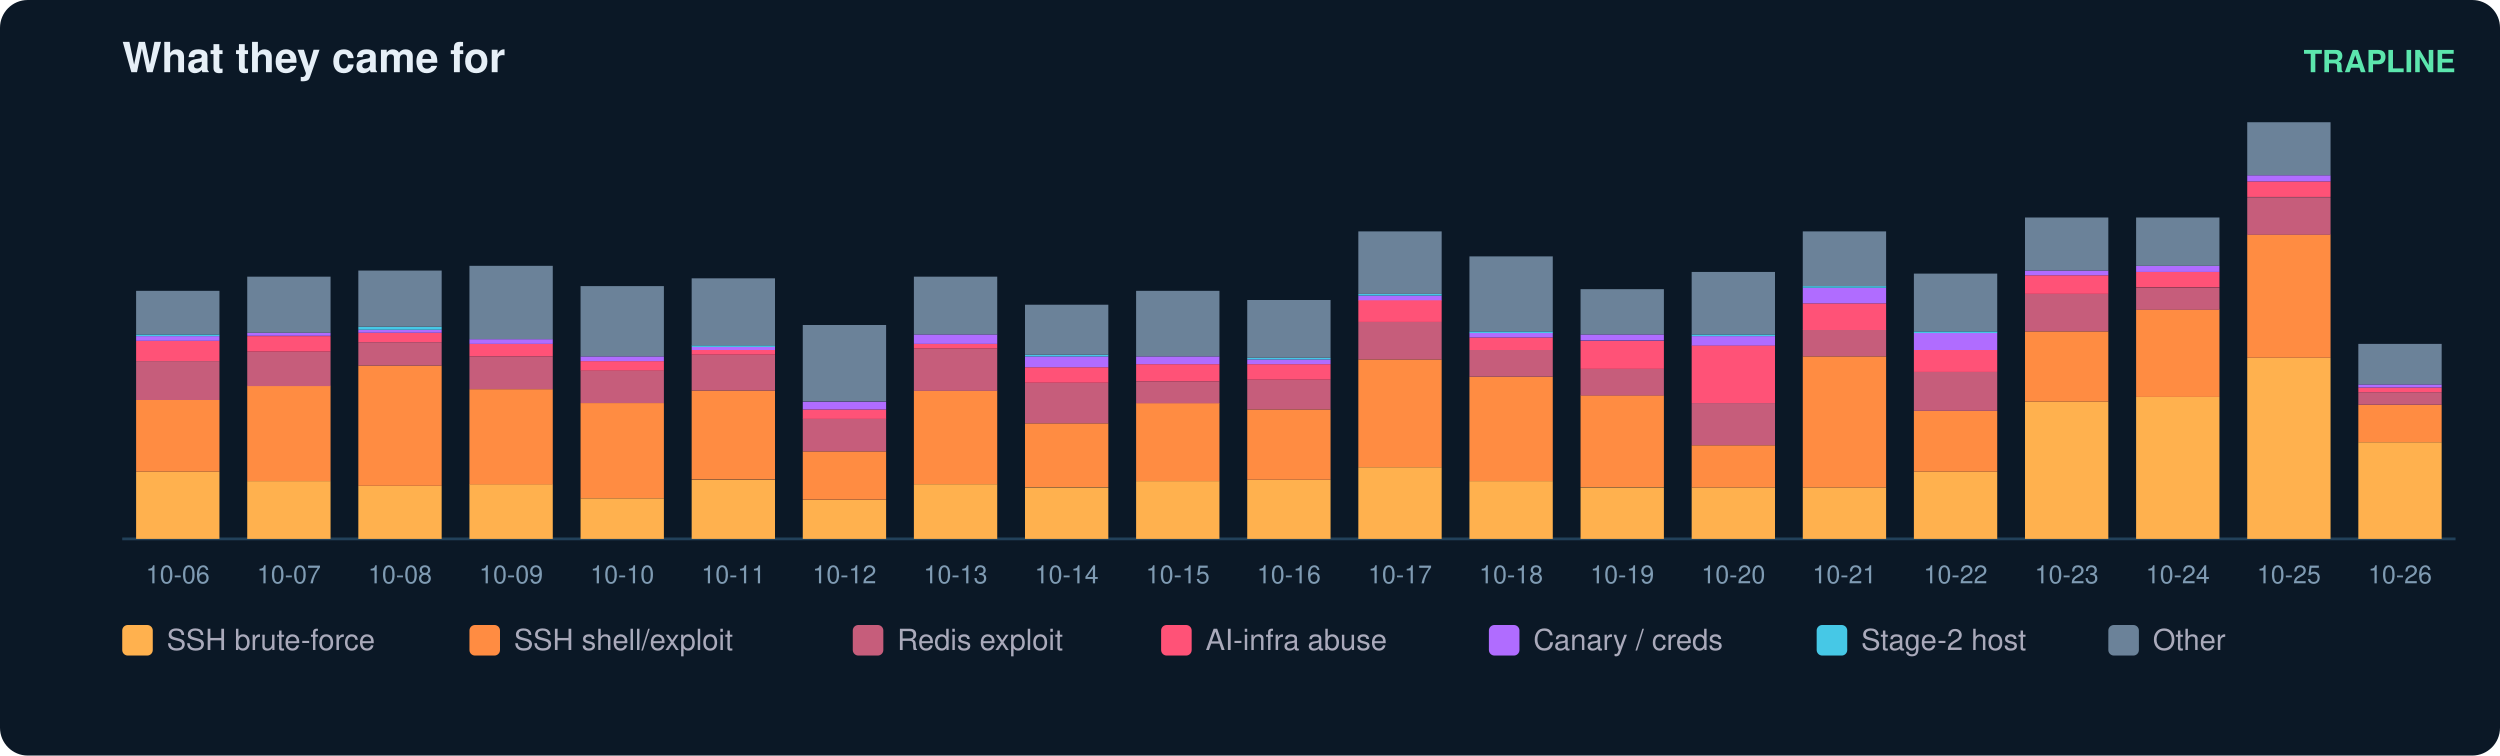
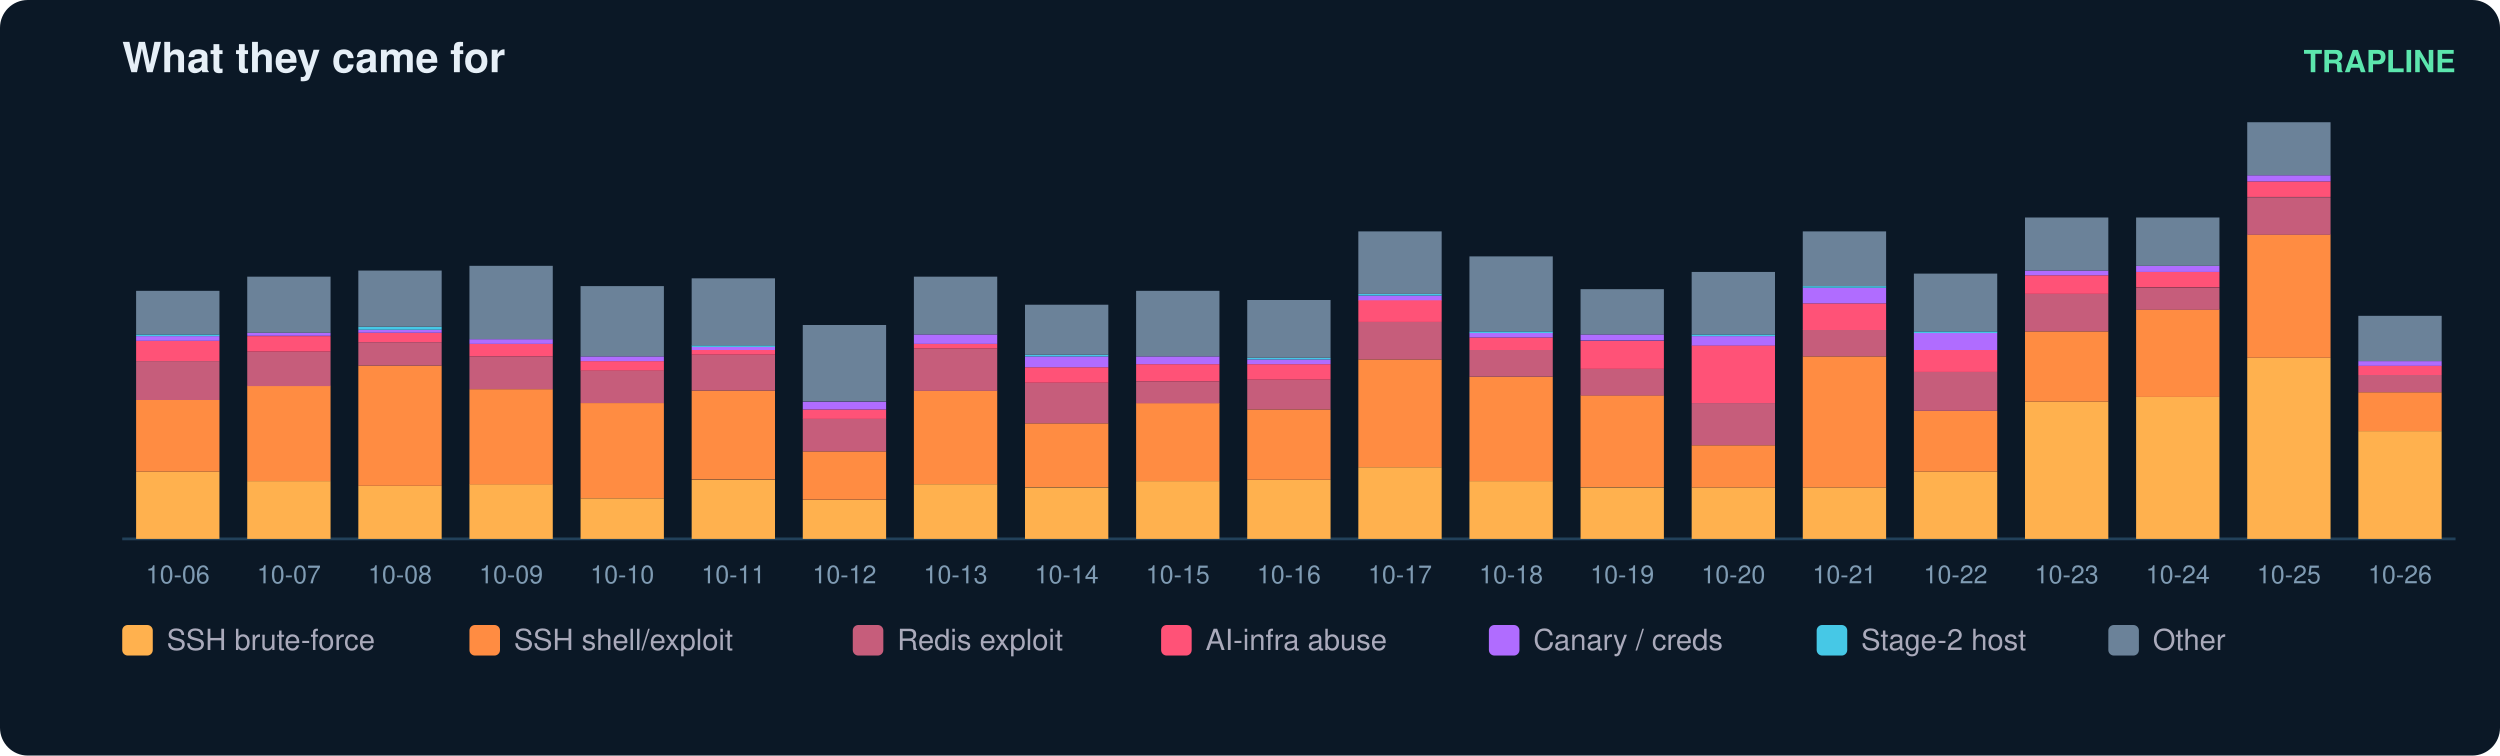
<svg xmlns="http://www.w3.org/2000/svg" width="900" height="272" viewBox="0 0 900 272" font-family="ui-sans-serif,Segoe UI,Helvetica,Arial">
  <rect width="900" height="272" rx="10" fill="#0b1826" />
  <text x="44" y="26" fill="#e6eff7" font-size="15" font-weight="700">What they came for</text>
  <text x="884" y="26" fill="#5ce6ad" font-size="11" text-anchor="end" font-weight="600">TRAPLINE</text>
  <line x1="44" y1="194" x2="884" y2="194" stroke="#22415a" />
  <rect x="49" y="169.8" width="30" height="24.2" fill="#ffb14e" />
  <rect x="49" y="144.0" width="30" height="25.8" fill="#ff8c42" />
  <rect x="49" y="130.0" width="30" height="14.0" fill="#c65d7b" />
  <rect x="49" y="122.7" width="30" height="7.3" fill="#ff5277" />
  <rect x="49" y="121.0" width="30" height="1.7" fill="#b06cff" />
  <rect x="49" y="120.4" width="30" height="0.6" fill="#46c8e6" />
  <rect x="49" y="104.7" width="30" height="15.7" fill="#6b8299" />
  <text x="64.0" y="210.0" fill="#7f9bb3" font-size="9" text-anchor="middle">10-06</text>
  <rect x="89" y="173.2" width="30" height="20.8" fill="#ffb14e" />
  <rect x="89" y="138.9" width="30" height="34.3" fill="#ff8c42" />
  <rect x="89" y="126.6" width="30" height="12.4" fill="#c65d7b" />
  <rect x="89" y="121.0" width="30" height="5.6" fill="#ff5277" />
  <rect x="89" y="119.8" width="30" height="1.1" fill="#b06cff" />
  <rect x="89" y="99.6" width="30" height="20.2" fill="#6b8299" />
  <text x="104.0" y="210.0" fill="#7f9bb3" font-size="9" text-anchor="middle">10-07</text>
  <rect x="129" y="174.9" width="30" height="19.1" fill="#ffb14e" />
  <rect x="129" y="131.6" width="30" height="43.3" fill="#ff8c42" />
  <rect x="129" y="123.2" width="30" height="8.4" fill="#c65d7b" />
  <rect x="129" y="119.8" width="30" height="3.4" fill="#ff5277" />
  <rect x="129" y="118.7" width="30" height="1.1" fill="#b06cff" />
  <rect x="129" y="117.6" width="30" height="1.1" fill="#46c8e6" />
  <rect x="129" y="97.4" width="30" height="20.2" fill="#6b8299" />
  <text x="144.0" y="210.0" fill="#7f9bb3" font-size="9" text-anchor="middle">10-08</text>
  <rect x="169" y="174.3" width="30" height="19.7" fill="#ffb14e" />
  <rect x="169" y="140.1" width="30" height="34.3" fill="#ff8c42" />
  <rect x="169" y="128.3" width="30" height="11.8" fill="#c65d7b" />
  <rect x="169" y="123.8" width="30" height="4.5" fill="#ff5277" />
  <rect x="169" y="122.1" width="30" height="1.7" fill="#b06cff" />
  <rect x="169" y="95.7" width="30" height="26.4" fill="#6b8299" />
  <text x="184.0" y="210.0" fill="#7f9bb3" font-size="9" text-anchor="middle">10-09</text>
  <rect x="209" y="179.4" width="30" height="14.6" fill="#ffb14e" />
  <rect x="209" y="145.1" width="30" height="34.3" fill="#ff8c42" />
  <rect x="209" y="133.3" width="30" height="11.8" fill="#c65d7b" />
  <rect x="209" y="130.0" width="30" height="3.4" fill="#ff5277" />
  <rect x="209" y="128.3" width="30" height="1.7" fill="#b06cff" />
  <rect x="209" y="103.0" width="30" height="25.3" fill="#6b8299" />
  <text x="224.0" y="210.0" fill="#7f9bb3" font-size="9" text-anchor="middle">10-10</text>
  <rect x="249" y="172.7" width="30" height="21.3" fill="#ffb14e" />
  <rect x="249" y="140.6" width="30" height="32.0" fill="#ff8c42" />
  <rect x="249" y="127.7" width="30" height="12.9" fill="#c65d7b" />
  <rect x="249" y="126.0" width="30" height="1.7" fill="#ff5277" />
  <rect x="249" y="124.9" width="30" height="1.1" fill="#b06cff" />
  <rect x="249" y="124.3" width="30" height="0.6" fill="#46c8e6" />
  <rect x="249" y="100.2" width="30" height="24.2" fill="#6b8299" />
  <text x="264.0" y="210.0" fill="#7f9bb3" font-size="9" text-anchor="middle">10-11</text>
  <rect x="289" y="180.0" width="30" height="14.0" fill="#ffb14e" />
  <rect x="289" y="162.5" width="30" height="17.4" fill="#ff8c42" />
  <rect x="289" y="150.7" width="30" height="11.8" fill="#c65d7b" />
  <rect x="289" y="147.4" width="30" height="3.4" fill="#ff5277" />
  <rect x="289" y="144.6" width="30" height="2.8" fill="#b06cff" />
  <rect x="289" y="117.0" width="30" height="27.5" fill="#6b8299" />
  <text x="304.0" y="210.0" fill="#7f9bb3" font-size="9" text-anchor="middle">10-12</text>
  <rect x="329" y="174.3" width="30" height="19.7" fill="#ffb14e" />
  <rect x="329" y="140.6" width="30" height="33.7" fill="#ff8c42" />
  <rect x="329" y="125.5" width="30" height="15.2" fill="#c65d7b" />
  <rect x="329" y="123.8" width="30" height="1.7" fill="#ff5277" />
  <rect x="329" y="120.4" width="30" height="3.4" fill="#b06cff" />
  <rect x="329" y="99.6" width="30" height="20.8" fill="#6b8299" />
  <text x="344.0" y="210.0" fill="#7f9bb3" font-size="9" text-anchor="middle">10-13</text>
  <rect x="369" y="175.5" width="30" height="18.5" fill="#ffb14e" />
  <rect x="369" y="152.4" width="30" height="23.0" fill="#ff8c42" />
  <rect x="369" y="137.8" width="30" height="14.6" fill="#c65d7b" />
  <rect x="369" y="132.2" width="30" height="5.6" fill="#ff5277" />
  <rect x="369" y="128.3" width="30" height="3.9" fill="#b06cff" />
  <rect x="369" y="127.7" width="30" height="0.6" fill="#46c8e6" />
  <rect x="369" y="109.7" width="30" height="18.0" fill="#6b8299" />
  <text x="384.0" y="210.0" fill="#7f9bb3" font-size="9" text-anchor="middle">10-14</text>
  <rect x="409" y="173.2" width="30" height="20.8" fill="#ffb14e" />
  <rect x="409" y="145.1" width="30" height="28.1" fill="#ff8c42" />
  <rect x="409" y="137.3" width="30" height="7.9" fill="#c65d7b" />
  <rect x="409" y="131.1" width="30" height="6.2" fill="#ff5277" />
  <rect x="409" y="128.3" width="30" height="2.8" fill="#b06cff" />
  <rect x="409" y="104.7" width="30" height="23.6" fill="#6b8299" />
  <text x="424.0" y="210.0" fill="#7f9bb3" font-size="9" text-anchor="middle">10-15</text>
  <rect x="449" y="172.7" width="30" height="21.3" fill="#ffb14e" />
  <rect x="449" y="147.4" width="30" height="25.3" fill="#ff8c42" />
  <rect x="449" y="136.7" width="30" height="10.7" fill="#c65d7b" />
  <rect x="449" y="131.1" width="30" height="5.6" fill="#ff5277" />
  <rect x="449" y="129.4" width="30" height="1.7" fill="#b06cff" />
  <rect x="449" y="128.8" width="30" height="0.6" fill="#46c8e6" />
  <rect x="449" y="108.0" width="30" height="20.8" fill="#6b8299" />
  <text x="464.0" y="210.0" fill="#7f9bb3" font-size="9" text-anchor="middle">10-16</text>
  <rect x="489" y="168.2" width="30" height="25.8" fill="#ffb14e" />
  <rect x="489" y="129.4" width="30" height="38.8" fill="#ff8c42" />
  <rect x="489" y="115.9" width="30" height="13.5" fill="#c65d7b" />
  <rect x="489" y="108.0" width="30" height="7.9" fill="#ff5277" />
  <rect x="489" y="106.4" width="30" height="1.7" fill="#b06cff" />
  <rect x="489" y="105.8" width="30" height="0.6" fill="#46c8e6" />
  <rect x="489" y="83.3" width="30" height="22.5" fill="#6b8299" />
  <text x="504.0" y="210.0" fill="#7f9bb3" font-size="9" text-anchor="middle">10-17</text>
  <rect x="529" y="173.2" width="30" height="20.8" fill="#ffb14e" />
  <rect x="529" y="135.6" width="30" height="37.6" fill="#ff8c42" />
  <rect x="529" y="126.0" width="30" height="9.6" fill="#c65d7b" />
  <rect x="529" y="121.5" width="30" height="4.5" fill="#ff5277" />
  <rect x="529" y="119.8" width="30" height="1.7" fill="#b06cff" />
  <rect x="529" y="119.3" width="30" height="0.6" fill="#46c8e6" />
  <rect x="529" y="92.3" width="30" height="27.0" fill="#6b8299" />
  <text x="544.0" y="210.0" fill="#7f9bb3" font-size="9" text-anchor="middle">10-18</text>
  <rect x="569" y="175.5" width="30" height="18.5" fill="#ffb14e" />
  <rect x="569" y="142.3" width="30" height="33.1" fill="#ff8c42" />
  <rect x="569" y="132.8" width="30" height="9.6" fill="#c65d7b" />
  <rect x="569" y="122.7" width="30" height="10.1" fill="#ff5277" />
  <rect x="569" y="120.4" width="30" height="2.2" fill="#b06cff" />
  <rect x="569" y="104.1" width="30" height="16.3" fill="#6b8299" />
  <text x="584.0" y="210.0" fill="#7f9bb3" font-size="9" text-anchor="middle">10-19</text>
  <rect x="609" y="175.5" width="30" height="18.5" fill="#ffb14e" />
  <rect x="609" y="160.3" width="30" height="15.2" fill="#ff8c42" />
  <rect x="609" y="145.1" width="30" height="15.2" fill="#c65d7b" />
  <rect x="609" y="124.3" width="30" height="20.8" fill="#ff5277" />
  <rect x="609" y="121.0" width="30" height="3.4" fill="#b06cff" />
  <rect x="609" y="120.4" width="30" height="0.6" fill="#46c8e6" />
  <rect x="609" y="97.9" width="30" height="22.5" fill="#6b8299" />
  <text x="624.0" y="210.0" fill="#7f9bb3" font-size="9" text-anchor="middle">10-20</text>
  <rect x="649" y="175.5" width="30" height="18.5" fill="#ffb14e" />
  <rect x="649" y="128.3" width="30" height="47.2" fill="#ff8c42" />
  <rect x="649" y="118.7" width="30" height="9.6" fill="#c65d7b" />
  <rect x="649" y="109.2" width="30" height="9.6" fill="#ff5277" />
  <rect x="649" y="103.6" width="30" height="5.6" fill="#b06cff" />
  <rect x="649" y="103.0" width="30" height="0.6" fill="#46c8e6" />
  <rect x="649" y="83.3" width="30" height="19.7" fill="#6b8299" />
  <text x="664.0" y="210.0" fill="#7f9bb3" font-size="9" text-anchor="middle">10-21</text>
  <rect x="689" y="169.8" width="30" height="24.2" fill="#ffb14e" />
  <rect x="689" y="147.9" width="30" height="21.9" fill="#ff8c42" />
  <rect x="689" y="133.9" width="30" height="14.0" fill="#c65d7b" />
  <rect x="689" y="126.0" width="30" height="7.9" fill="#ff5277" />
  <rect x="689" y="119.8" width="30" height="6.2" fill="#b06cff" />
  <rect x="689" y="119.3" width="30" height="0.6" fill="#46c8e6" />
  <rect x="689" y="98.5" width="30" height="20.8" fill="#6b8299" />
  <text x="704.0" y="210.0" fill="#7f9bb3" font-size="9" text-anchor="middle">10-22</text>
  <rect x="729" y="144.6" width="30" height="49.4" fill="#ffb14e" />
  <rect x="729" y="119.3" width="30" height="25.3" fill="#ff8c42" />
  <rect x="729" y="105.8" width="30" height="13.5" fill="#c65d7b" />
  <rect x="729" y="99.1" width="30" height="6.7" fill="#ff5277" />
  <rect x="729" y="97.4" width="30" height="1.7" fill="#b06cff" />
  <rect x="729" y="78.3" width="30" height="19.1" fill="#6b8299" />
  <text x="744.0" y="210.0" fill="#7f9bb3" font-size="9" text-anchor="middle">10-23</text>
  <rect x="769" y="142.9" width="30" height="51.1" fill="#ffb14e" />
  <rect x="769" y="111.4" width="30" height="31.5" fill="#ff8c42" />
  <rect x="769" y="103.6" width="30" height="7.9" fill="#c65d7b" />
  <rect x="769" y="97.9" width="30" height="5.6" fill="#ff5277" />
  <rect x="769" y="95.7" width="30" height="2.2" fill="#b06cff" />
  <rect x="769" y="78.3" width="30" height="17.4" fill="#6b8299" />
  <text x="784.0" y="210.0" fill="#7f9bb3" font-size="9" text-anchor="middle">10-24</text>
  <rect x="809" y="128.8" width="30" height="65.2" fill="#ffb14e" />
  <rect x="809" y="84.4" width="30" height="44.4" fill="#ff8c42" />
  <rect x="809" y="71.0" width="30" height="13.5" fill="#c65d7b" />
  <rect x="809" y="65.3" width="30" height="5.6" fill="#ff5277" />
  <rect x="809" y="63.1" width="30" height="2.2" fill="#b06cff" />
  <rect x="809" y="44.0" width="30" height="19.1" fill="#6b8299" />
  <text x="824.0" y="210.0" fill="#7f9bb3" font-size="9" text-anchor="middle">10-25</text>
-   <rect x="849" y="159.2" width="30" height="34.8" fill="#ffb14e" />
-   <rect x="849" y="145.7" width="30" height="13.5" fill="#ff8c42" />
-   <rect x="849" y="141.2" width="30" height="4.5" fill="#c65d7b" />
-   <rect x="849" y="139.5" width="30" height="1.7" fill="#ff5277" />
-   <rect x="849" y="138.4" width="30" height="1.1" fill="#b06cff" />
-   <rect x="849" y="123.8" width="30" height="14.6" fill="#6b8299" />
+   <rect x="849" y="155.2" width="30" height="38.8" fill="#ffb14e" />
+   <rect x="849" y="141.2" width="30" height="14.0" fill="#ff8c42" />
+   <rect x="849" y="135.0" width="30" height="6.2" fill="#c65d7b" />
+   <rect x="849" y="131.6" width="30" height="3.4" fill="#ff5277" />
+   <rect x="849" y="130.0" width="30" height="1.7" fill="#b06cff" />
+   <rect x="849" y="113.7" width="30" height="16.3" fill="#6b8299" />
  <text x="864.0" y="210.0" fill="#7f9bb3" font-size="9" text-anchor="middle">10-26</text>
  <rect x="44" y="225" width="11" height="11" rx="2" fill="#ffb14e" />
  <text x="60" y="234" fill="#aab" font-size="10.5">SSH brute-force</text>
  <rect x="169" y="225" width="11" height="11" rx="2" fill="#ff8c42" />
  <text x="185" y="234" fill="#aab" font-size="10.5">SSH shell/exploit</text>
  <rect x="307" y="225" width="11" height="11" rx="2" fill="#c65d7b" />
  <text x="323" y="234" fill="#aab" font-size="10.5">Redis exploit</text>
  <rect x="418" y="225" width="11" height="11" rx="2" fill="#ff5277" />
  <text x="434" y="234" fill="#aab" font-size="10.5">AI-infra abuse</text>
  <rect x="536" y="225" width="11" height="11" rx="2" fill="#b06cff" />
  <text x="552" y="234" fill="#aab" font-size="10.5">Canary / creds</text>
  <rect x="654" y="225" width="11" height="11" rx="2" fill="#46c8e6" />
  <text x="670" y="234" fill="#aab" font-size="10.5">Stage-2 host</text>
  <rect x="759" y="225" width="11" height="11" rx="2" fill="#6b8299" />
  <text x="775" y="234" fill="#aab" font-size="10.5">Other</text>
</svg>
